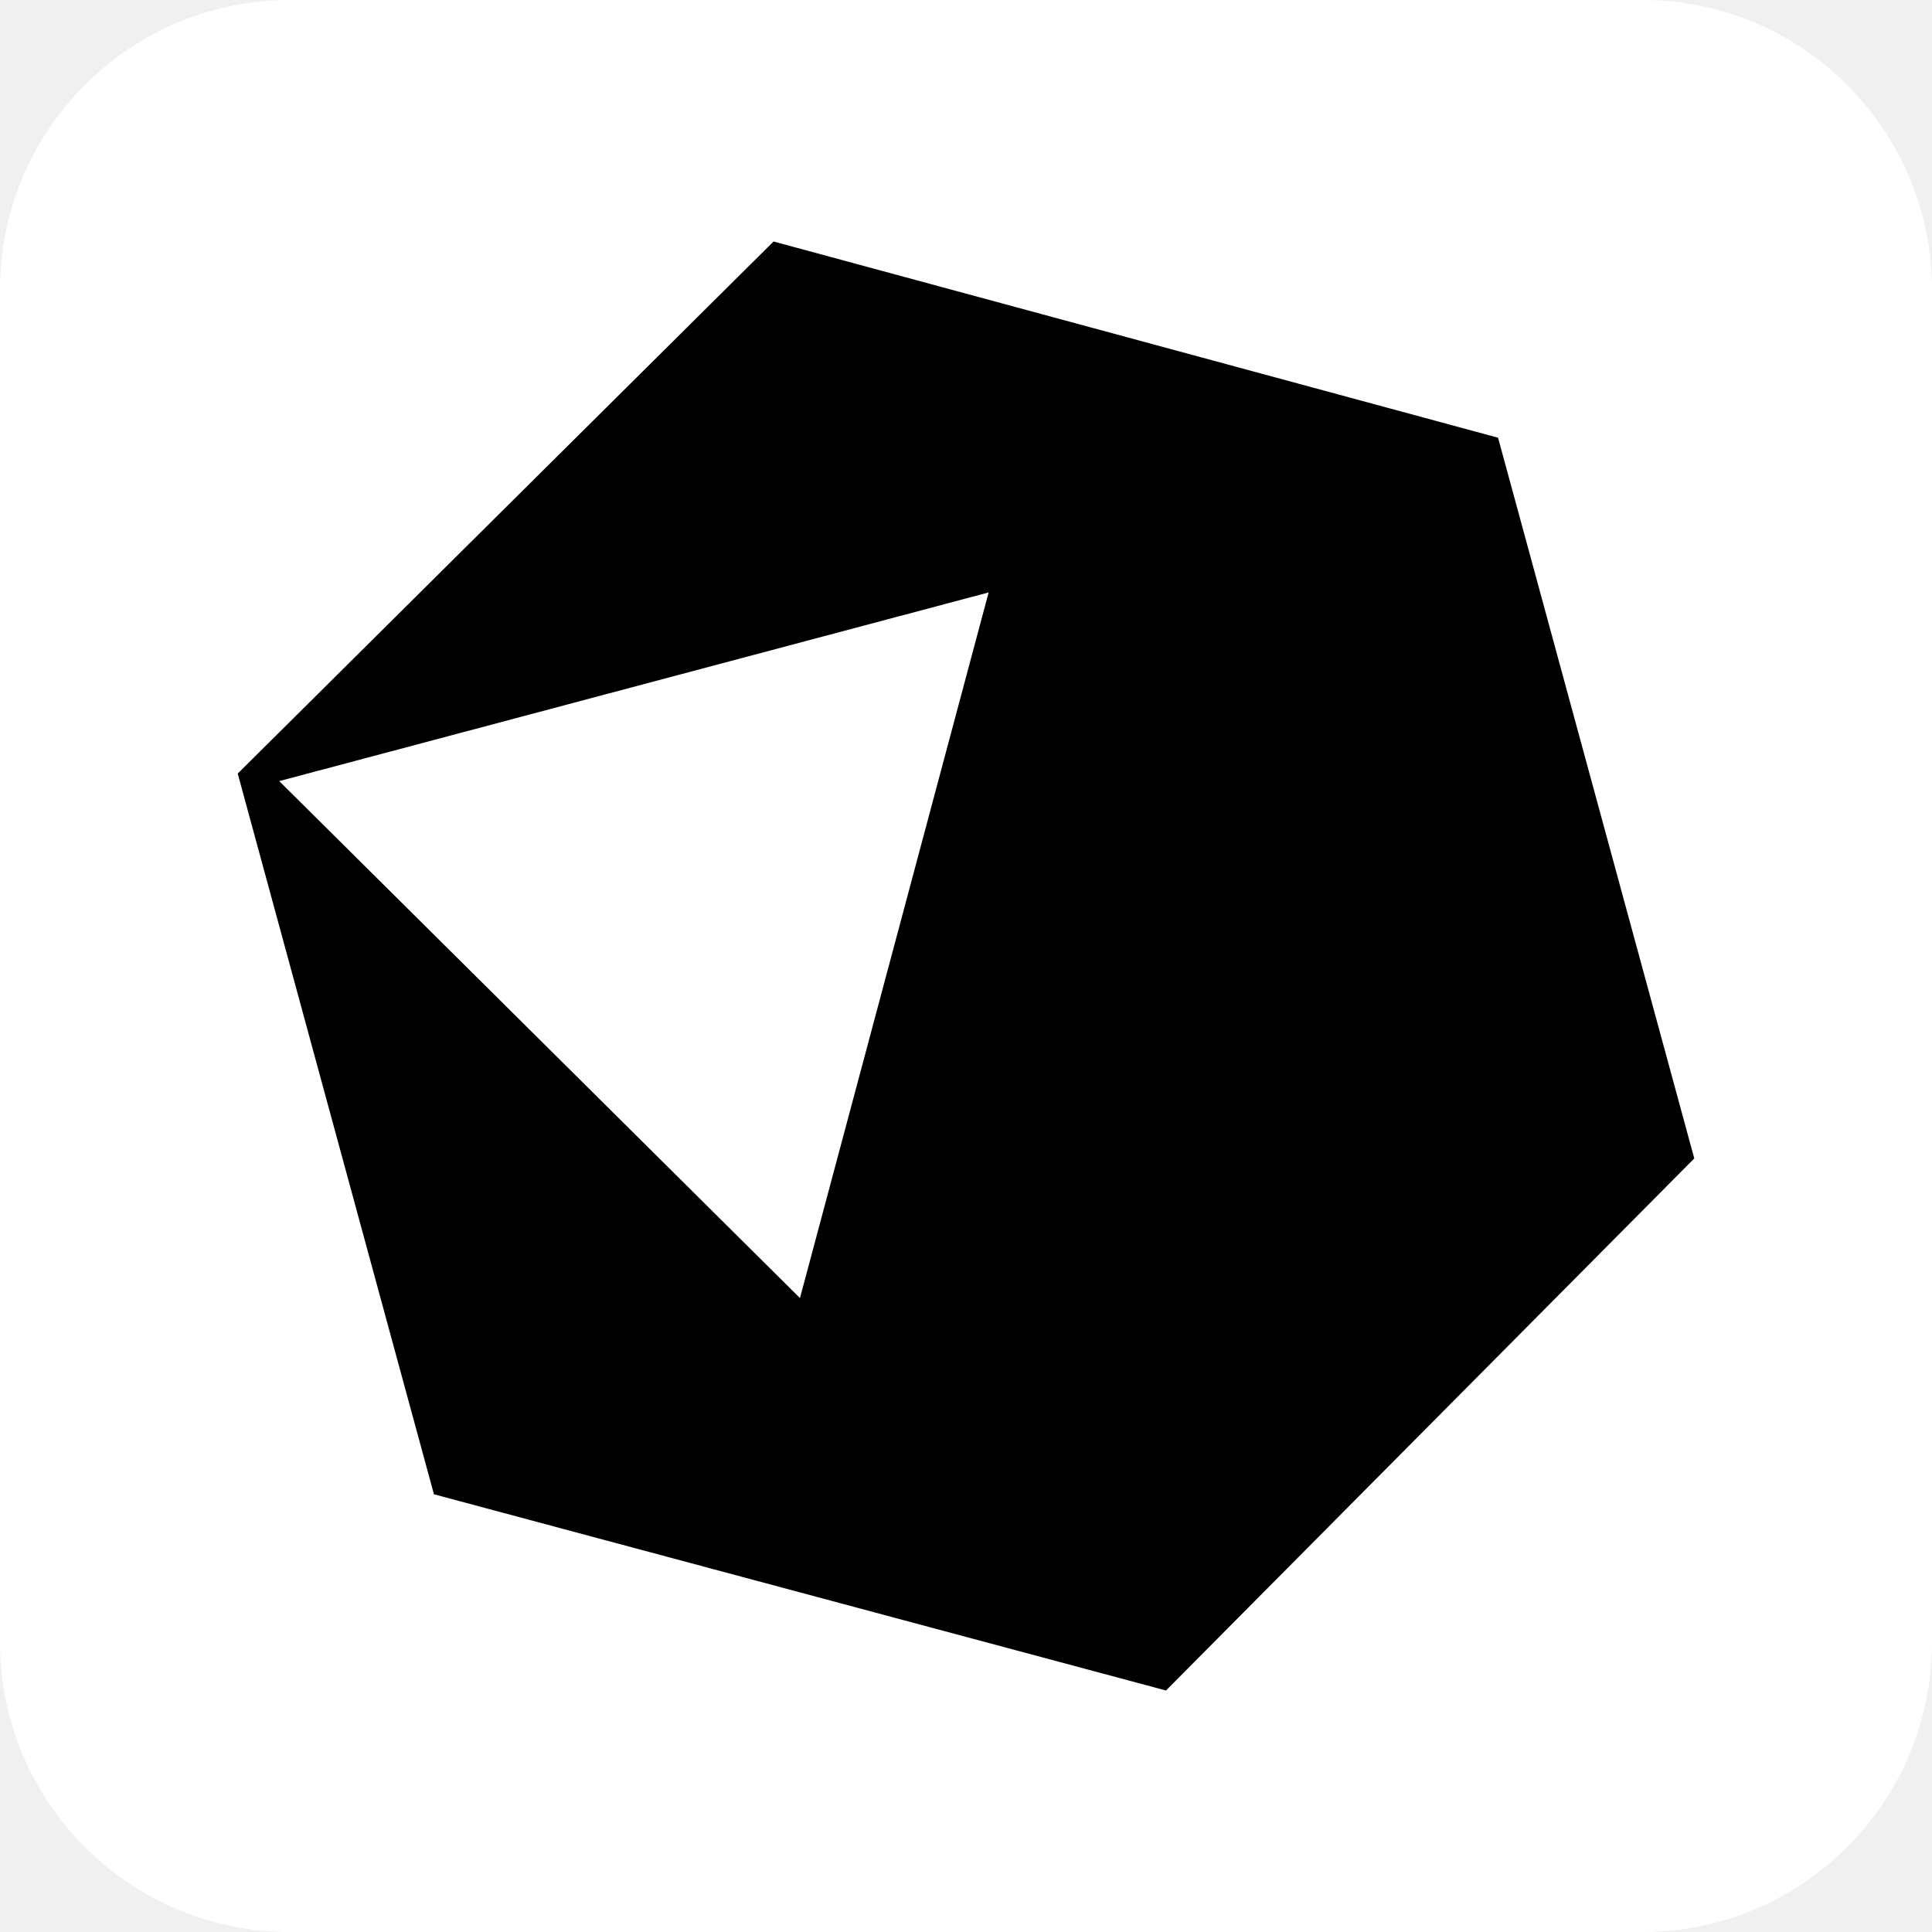
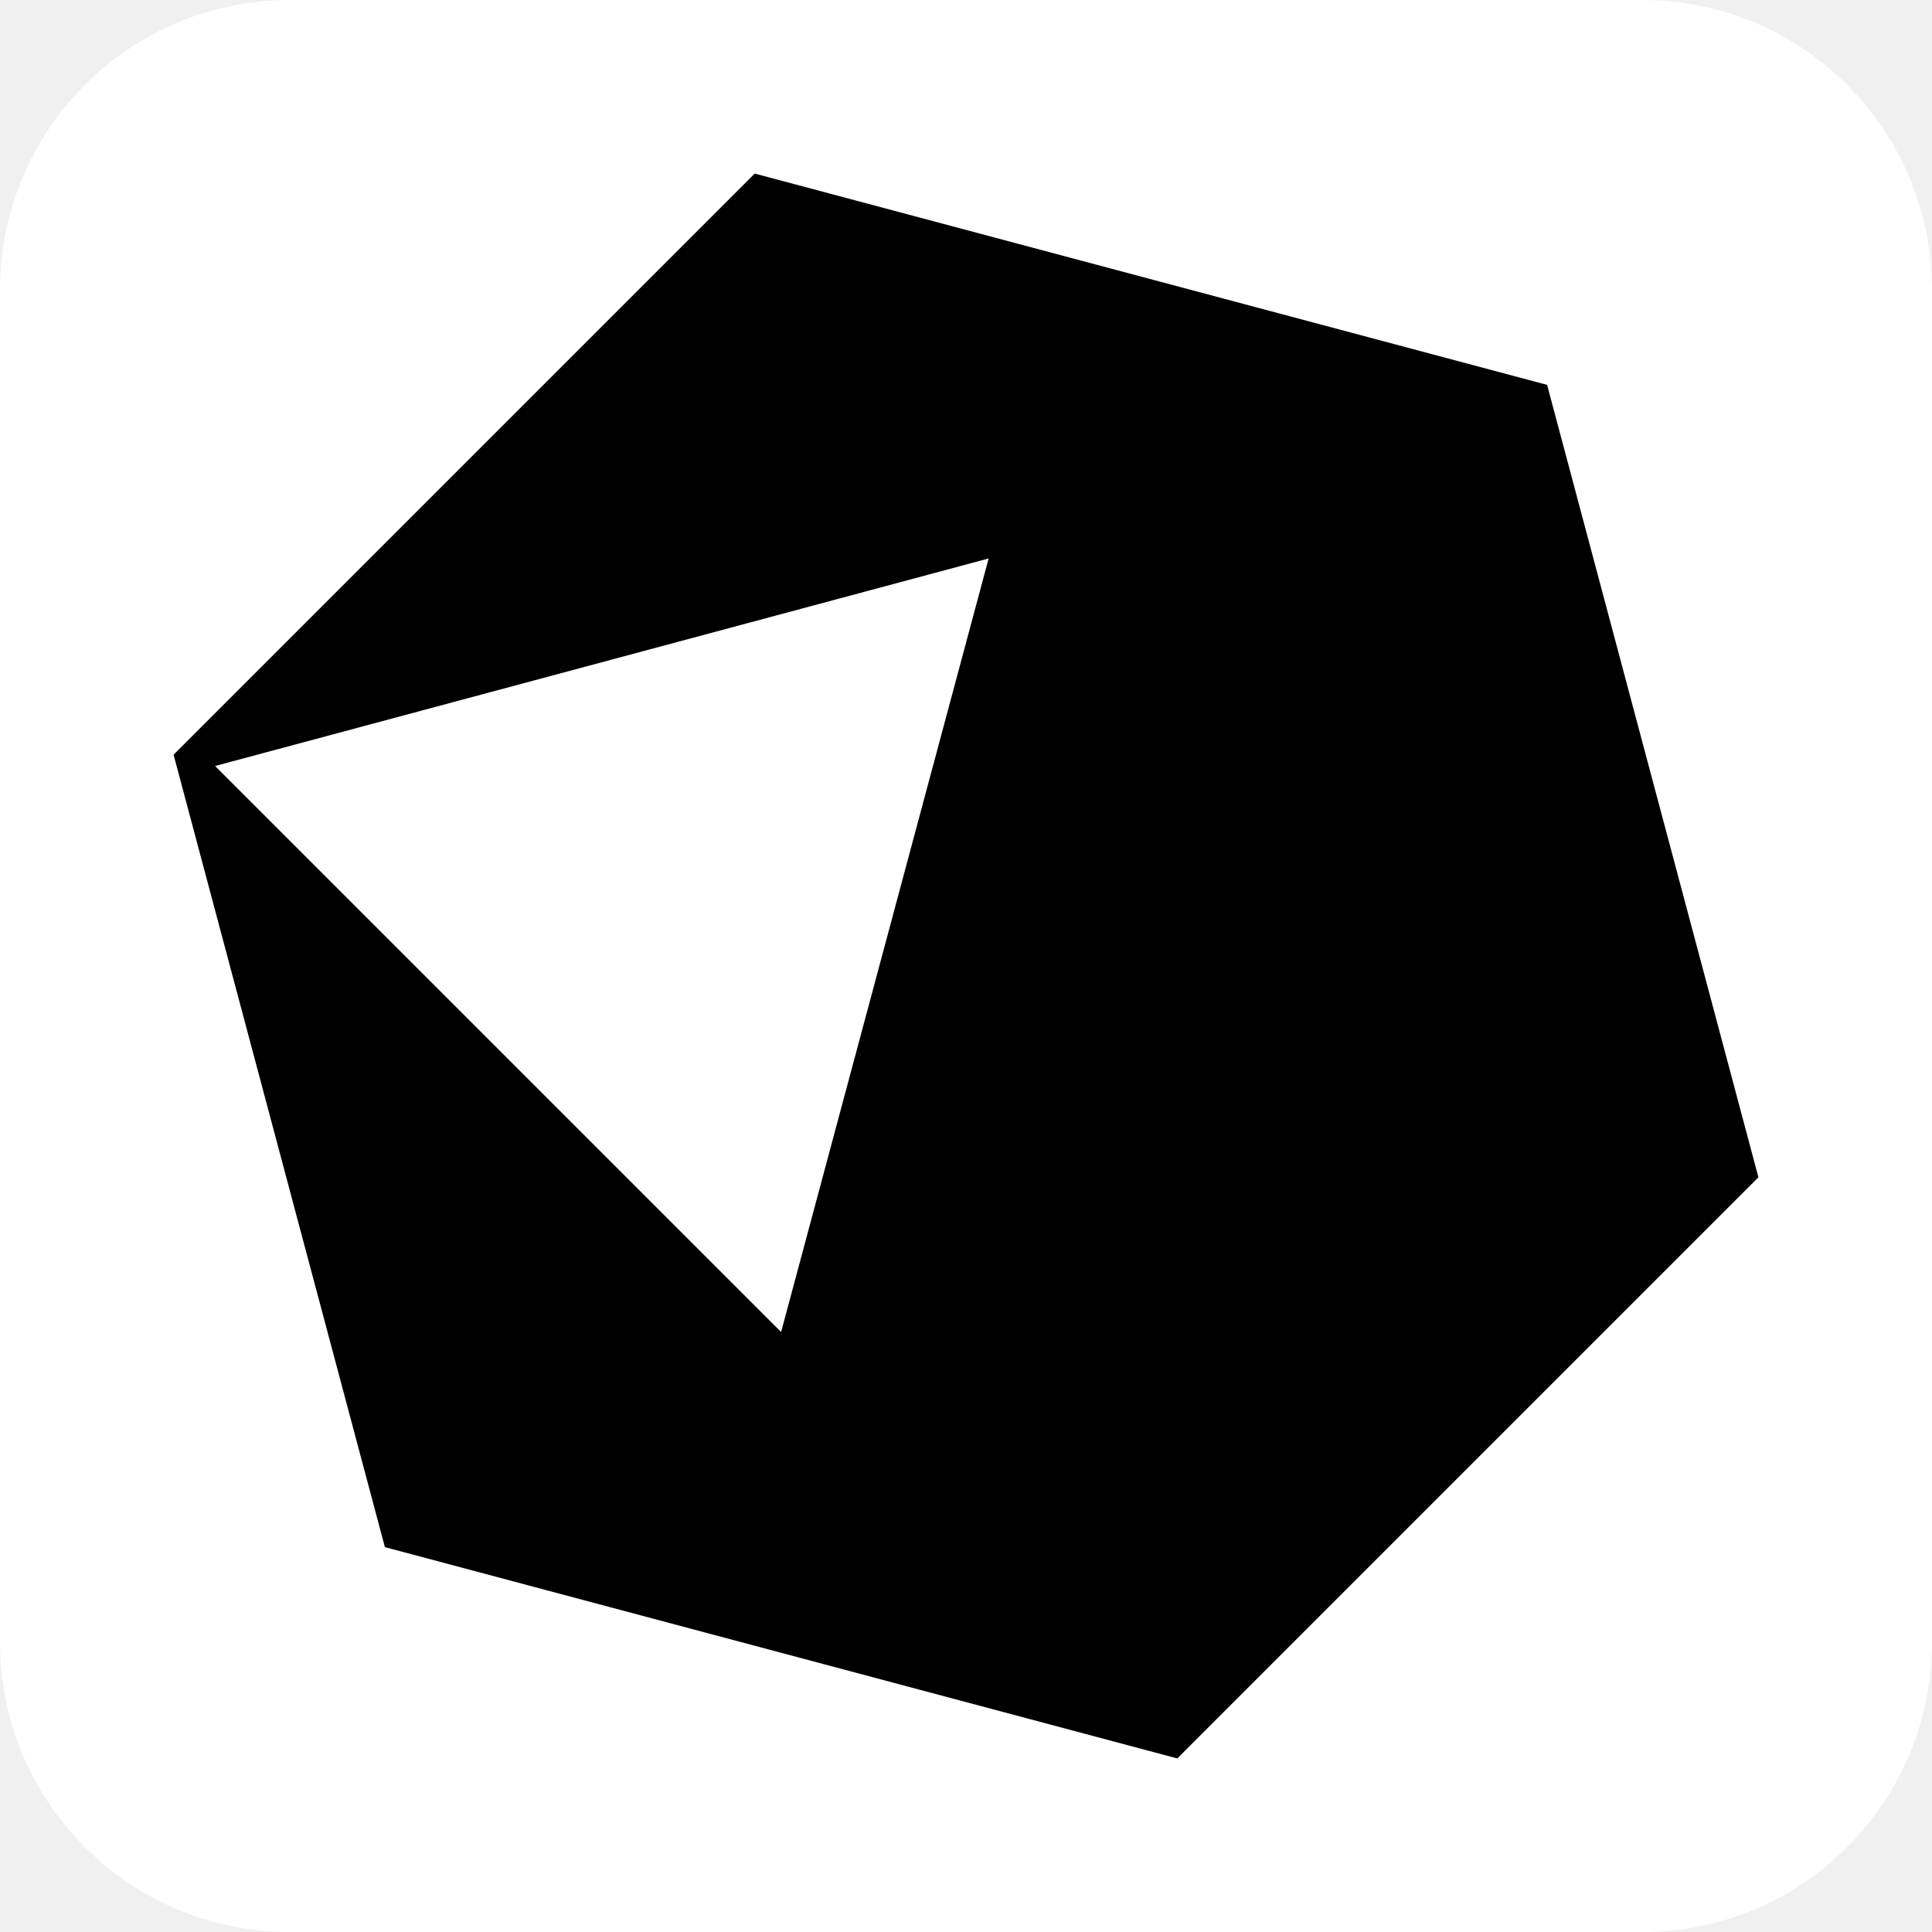
<svg xmlns="http://www.w3.org/2000/svg" aria-label="Crystal" role="img" viewBox="0 0 512 512">
  <rect width="512" height="512" rx="15%" fill="#fff" />
-   <path d="M309 448l-194-52-52-191L205 64l192 52 52 191-140 141zm-97-104l50-187-188 50" />
+   <path d="M200 46L46 200l56 210 210 56 154-154-56-210-210-56zm7 307L57 203l205-55-55 205z" />
</svg>
